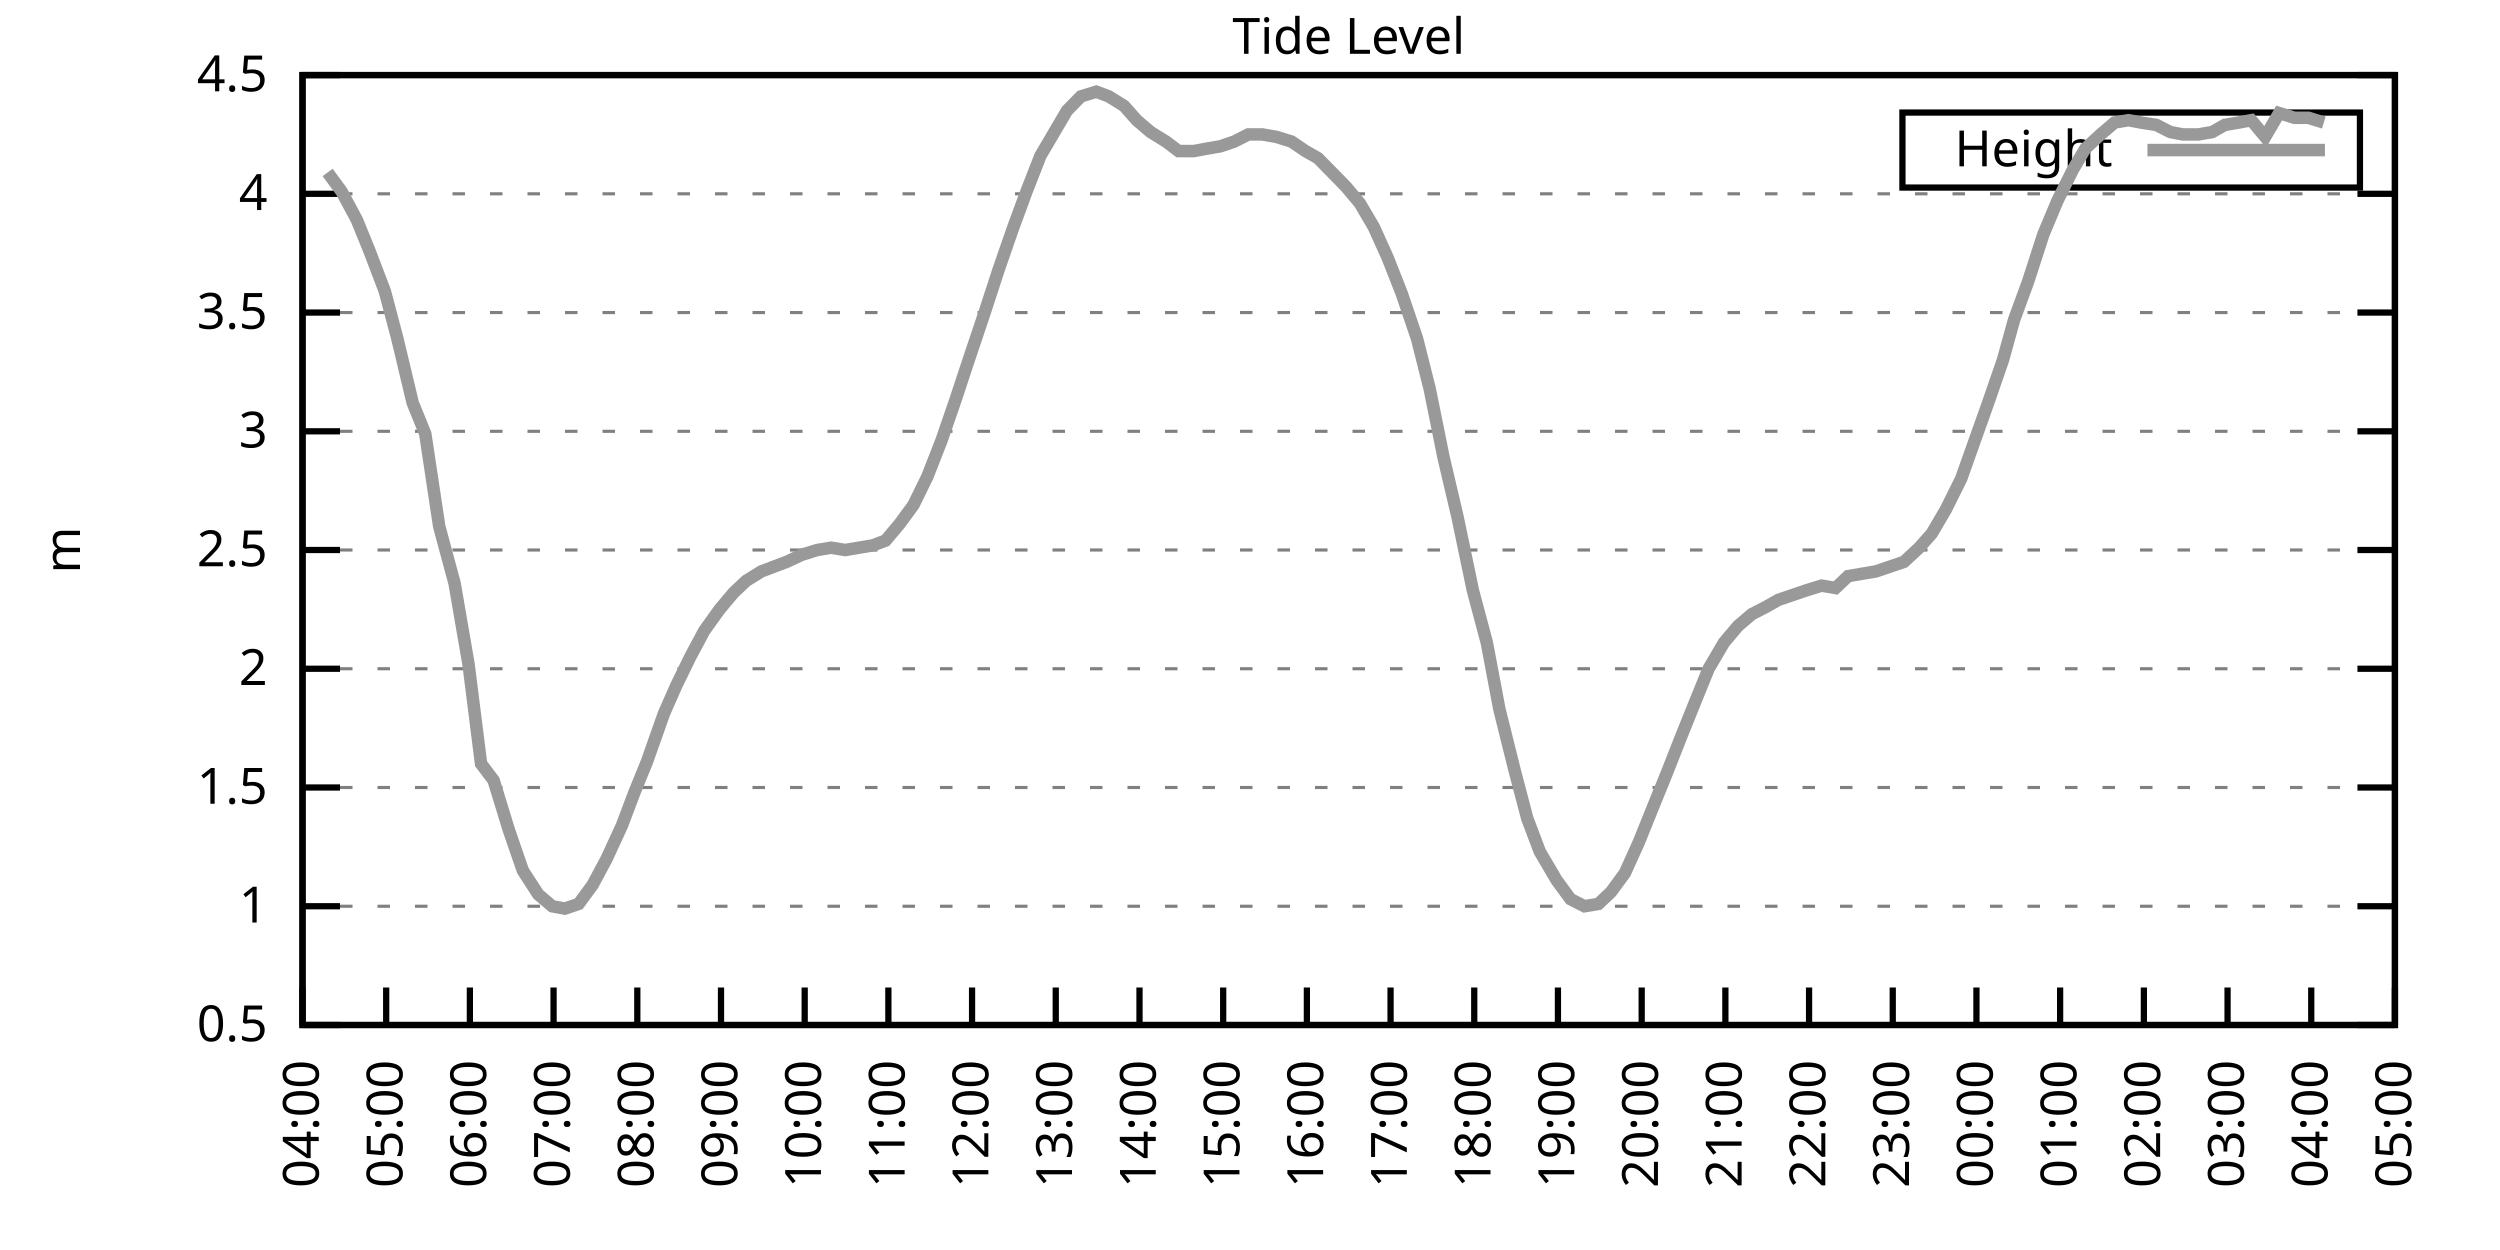
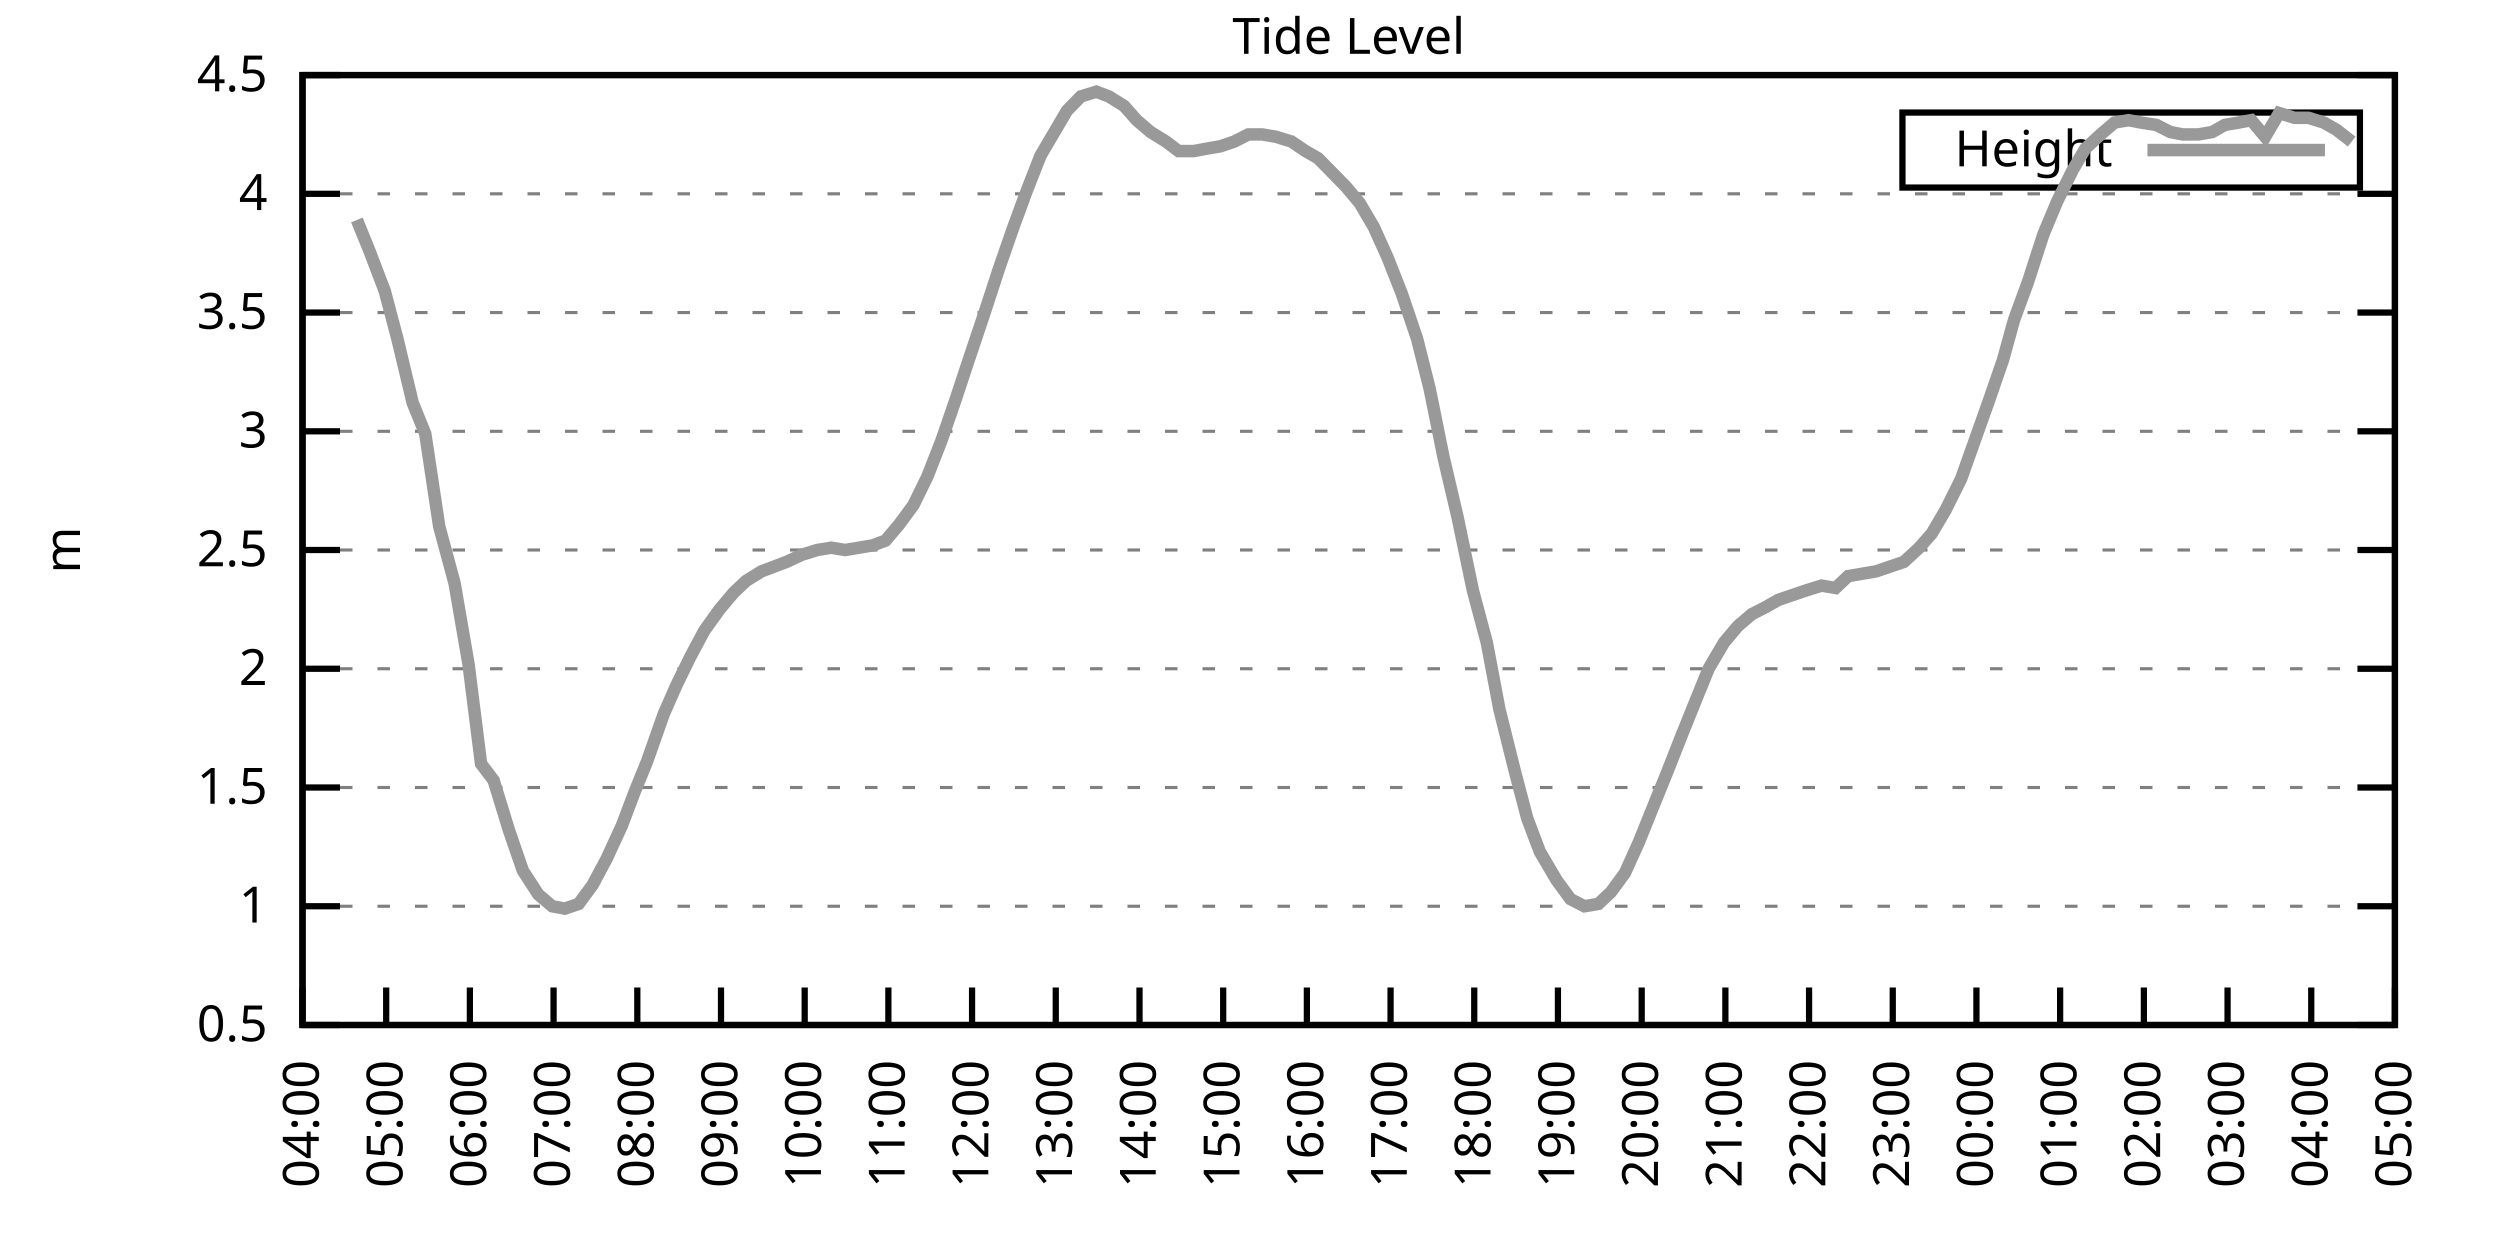
<svg xmlns="http://www.w3.org/2000/svg" xmlns:xlink="http://www.w3.org/1999/xlink" width="400" height="200" viewBox="0 0 400 200">
  <g id="gnuplot_canvas">
    <rect x="0" y="0" width="400" height="200" fill="none" />
    <defs>
      <circle id="gpDot" r="0.5" stroke-width="0.5" stroke="currentColor" />
      <path id="gpPt0" stroke-width="0.333" stroke="currentColor" d="M-1,0 h2 M0,-1 v2" />
      <path id="gpPt1" stroke-width="0.333" stroke="currentColor" d="M-1,-1 L1,1 M1,-1 L-1,1" />
      <path id="gpPt2" stroke-width="0.333" stroke="currentColor" d="M-1,0 L1,0 M0,-1 L0,1 M-1,-1 L1,1 M-1,1 L1,-1" />
      <rect id="gpPt3" stroke-width="0.333" stroke="currentColor" x="-1" y="-1" width="2" height="2" />
      <rect id="gpPt4" stroke-width="0.333" stroke="currentColor" fill="currentColor" x="-1" y="-1" width="2" height="2" />
      <circle id="gpPt5" stroke-width="0.333" stroke="currentColor" cx="0" cy="0" r="1" />
      <use xlink:href="#gpPt5" id="gpPt6" fill="currentColor" stroke="none" />
      <path id="gpPt7" stroke-width="0.333" stroke="currentColor" d="M0,-1.33 L-1.33,0.67 L1.33,0.67 z" />
      <use xlink:href="#gpPt7" id="gpPt8" fill="currentColor" stroke="none" />
      <use xlink:href="#gpPt7" id="gpPt9" stroke="currentColor" transform="rotate(180)" />
      <use xlink:href="#gpPt9" id="gpPt10" fill="currentColor" stroke="none" />
      <use xlink:href="#gpPt3" id="gpPt11" stroke="currentColor" transform="rotate(45)" />
      <use xlink:href="#gpPt11" id="gpPt12" fill="currentColor" stroke="none" />
      <path id="gpPt13" stroke-width="0.333" stroke="currentColor" d="M0,1.330 L1.265,0.411 L0.782,-1.067 L-0.782,-1.076 L-1.265,0.411 z" />
      <use xlink:href="#gpPt13" id="gpPt14" fill="currentColor" stroke="none" />
      <filter id="textbox" filterUnits="objectBoundingBox" x="0" y="0" height="1" width="1">
        <feFlood flood-color="white" flood-opacity="1" result="bgnd" />
        <feComposite in="SourceGraphic" in2="bgnd" operator="atop" />
      </filter>
      <filter id="greybox" filterUnits="objectBoundingBox" x="0" y="0" height="1" width="1">
        <feFlood flood-color="lightgrey" flood-opacity="1" result="grey" />
        <feComposite in="SourceGraphic" in2="grey" operator="atop" />
      </filter>
    </defs>
    <g fill="none" color="white" stroke="currentColor" stroke-width="1.00" stroke-linecap="butt" stroke-linejoin="miter">
</g>
    <g fill="none" color="black" stroke="currentColor" stroke-width="1.00" stroke-linecap="butt" stroke-linejoin="miter">
      <g stroke="none" shape-rendering="crispEdges">
        <polygon fill="rgb(255, 255, 255)" points="48.40,164.00 383.18,164.00 383.18,12.02 48.40,12.02 " />
      </g>
    </g>
    <g fill="none" color="black" stroke="currentColor" stroke-width="1.00" stroke-linecap="butt" stroke-linejoin="miter">
</g>
    <g fill="none" color="black" stroke="black" stroke-width="0.50" stroke-linecap="butt" stroke-linejoin="miter">
</g>
    <g fill="none" color="gray" stroke="currentColor" stroke-width="0.50" stroke-linecap="butt" stroke-linejoin="miter">
      <path stroke="gray" stroke-dasharray="2,4" class="gridline" d="M48.40,164.00 L383.19,164.00  " />
    </g>
    <g fill="none" color="gray" stroke="gray" stroke-width="1.00" stroke-linecap="butt" stroke-linejoin="miter">
</g>
    <g fill="none" color="black" stroke="currentColor" stroke-width="1.00" stroke-linecap="butt" stroke-linejoin="miter">
      <path stroke="black" d="M48.40,164.00 L54.40,164.00 M383.19,164.00 L377.19,164.00  " />
      <g transform="translate(42.80,166.60)" stroke="none" fill="black" font-family="Sans" font-size="8.00" text-anchor="end">
        <text>
          <tspan font-family="Sans"> 0.5</tspan>
        </text>
      </g>
    </g>
    <g fill="none" color="black" stroke="currentColor" stroke-width="1.00" stroke-linecap="butt" stroke-linejoin="miter">
</g>
    <g fill="none" color="black" stroke="black" stroke-width="0.50" stroke-linecap="butt" stroke-linejoin="miter">
</g>
    <g fill="none" color="gray" stroke="currentColor" stroke-width="0.50" stroke-linecap="butt" stroke-linejoin="miter">
      <path stroke="gray" stroke-dasharray="2,4" class="gridline" d="M48.40,145.00 L383.19,145.00  " />
    </g>
    <g fill="none" color="gray" stroke="gray" stroke-width="1.00" stroke-linecap="butt" stroke-linejoin="miter">
</g>
    <g fill="none" color="black" stroke="currentColor" stroke-width="1.00" stroke-linecap="butt" stroke-linejoin="miter">
      <path stroke="black" d="M48.40,145.00 L54.40,145.00 M383.19,145.00 L377.19,145.00  " />
      <g transform="translate(42.80,147.60)" stroke="none" fill="black" font-family="Sans" font-size="8.00" text-anchor="end">
        <text>
          <tspan font-family="Sans"> 1</tspan>
        </text>
      </g>
    </g>
    <g fill="none" color="black" stroke="currentColor" stroke-width="1.00" stroke-linecap="butt" stroke-linejoin="miter">
</g>
    <g fill="none" color="black" stroke="black" stroke-width="0.50" stroke-linecap="butt" stroke-linejoin="miter">
</g>
    <g fill="none" color="gray" stroke="currentColor" stroke-width="0.50" stroke-linecap="butt" stroke-linejoin="miter">
      <path stroke="gray" stroke-dasharray="2,4" class="gridline" d="M48.40,126.00 L383.19,126.00  " />
    </g>
    <g fill="none" color="gray" stroke="gray" stroke-width="1.00" stroke-linecap="butt" stroke-linejoin="miter">
</g>
    <g fill="none" color="black" stroke="currentColor" stroke-width="1.00" stroke-linecap="butt" stroke-linejoin="miter">
      <path stroke="black" d="M48.40,126.00 L54.40,126.00 M383.19,126.00 L377.19,126.00  " />
      <g transform="translate(42.80,128.60)" stroke="none" fill="black" font-family="Sans" font-size="8.00" text-anchor="end">
        <text>
          <tspan font-family="Sans"> 1.5</tspan>
        </text>
      </g>
    </g>
    <g fill="none" color="black" stroke="currentColor" stroke-width="1.00" stroke-linecap="butt" stroke-linejoin="miter">
</g>
    <g fill="none" color="black" stroke="black" stroke-width="0.50" stroke-linecap="butt" stroke-linejoin="miter">
</g>
    <g fill="none" color="gray" stroke="currentColor" stroke-width="0.50" stroke-linecap="butt" stroke-linejoin="miter">
      <path stroke="gray" stroke-dasharray="2,4" class="gridline" d="M48.40,107.00 L383.19,107.00  " />
    </g>
    <g fill="none" color="gray" stroke="gray" stroke-width="1.00" stroke-linecap="butt" stroke-linejoin="miter">
</g>
    <g fill="none" color="black" stroke="currentColor" stroke-width="1.00" stroke-linecap="butt" stroke-linejoin="miter">
      <path stroke="black" d="M48.40,107.00 L54.40,107.00 M383.19,107.00 L377.19,107.00  " />
      <g transform="translate(42.80,109.60)" stroke="none" fill="black" font-family="Sans" font-size="8.00" text-anchor="end">
        <text>
          <tspan font-family="Sans"> 2</tspan>
        </text>
      </g>
    </g>
    <g fill="none" color="black" stroke="currentColor" stroke-width="1.00" stroke-linecap="butt" stroke-linejoin="miter">
</g>
    <g fill="none" color="black" stroke="black" stroke-width="0.50" stroke-linecap="butt" stroke-linejoin="miter">
</g>
    <g fill="none" color="gray" stroke="currentColor" stroke-width="0.50" stroke-linecap="butt" stroke-linejoin="miter">
      <path stroke="gray" stroke-dasharray="2,4" class="gridline" d="M48.40,88.00 L383.19,88.00  " />
    </g>
    <g fill="none" color="gray" stroke="gray" stroke-width="1.00" stroke-linecap="butt" stroke-linejoin="miter">
</g>
    <g fill="none" color="black" stroke="currentColor" stroke-width="1.00" stroke-linecap="butt" stroke-linejoin="miter">
      <path stroke="black" d="M48.40,88.00 L54.40,88.00 M383.19,88.00 L377.19,88.00  " />
      <g transform="translate(42.80,90.60)" stroke="none" fill="black" font-family="Sans" font-size="8.00" text-anchor="end">
        <text>
          <tspan font-family="Sans"> 2.5</tspan>
        </text>
      </g>
    </g>
    <g fill="none" color="black" stroke="currentColor" stroke-width="1.00" stroke-linecap="butt" stroke-linejoin="miter">
</g>
    <g fill="none" color="black" stroke="black" stroke-width="0.50" stroke-linecap="butt" stroke-linejoin="miter">
</g>
    <g fill="none" color="gray" stroke="currentColor" stroke-width="0.50" stroke-linecap="butt" stroke-linejoin="miter">
      <path stroke="gray" stroke-dasharray="2,4" class="gridline" d="M48.40,69.01 L383.19,69.01  " />
    </g>
    <g fill="none" color="gray" stroke="gray" stroke-width="1.00" stroke-linecap="butt" stroke-linejoin="miter">
</g>
    <g fill="none" color="black" stroke="currentColor" stroke-width="1.00" stroke-linecap="butt" stroke-linejoin="miter">
      <path stroke="black" d="M48.40,69.01 L54.40,69.01 M383.19,69.01 L377.19,69.01  " />
      <g transform="translate(42.80,71.61)" stroke="none" fill="black" font-family="Sans" font-size="8.00" text-anchor="end">
        <text>
          <tspan font-family="Sans"> 3</tspan>
        </text>
      </g>
    </g>
    <g fill="none" color="black" stroke="currentColor" stroke-width="1.00" stroke-linecap="butt" stroke-linejoin="miter">
</g>
    <g fill="none" color="black" stroke="black" stroke-width="0.50" stroke-linecap="butt" stroke-linejoin="miter">
</g>
    <g fill="none" color="gray" stroke="currentColor" stroke-width="0.50" stroke-linecap="butt" stroke-linejoin="miter">
      <path stroke="gray" stroke-dasharray="2,4" class="gridline" d="M48.40,50.01 L383.19,50.01  " />
    </g>
    <g fill="none" color="gray" stroke="gray" stroke-width="1.00" stroke-linecap="butt" stroke-linejoin="miter">
</g>
    <g fill="none" color="black" stroke="currentColor" stroke-width="1.00" stroke-linecap="butt" stroke-linejoin="miter">
      <path stroke="black" d="M48.40,50.01 L54.40,50.01 M383.19,50.01 L377.19,50.01  " />
      <g transform="translate(42.80,52.61)" stroke="none" fill="black" font-family="Sans" font-size="8.00" text-anchor="end">
        <text>
          <tspan font-family="Sans"> 3.5</tspan>
        </text>
      </g>
    </g>
    <g fill="none" color="black" stroke="currentColor" stroke-width="1.00" stroke-linecap="butt" stroke-linejoin="miter">
</g>
    <g fill="none" color="black" stroke="black" stroke-width="0.50" stroke-linecap="butt" stroke-linejoin="miter">
</g>
    <g fill="none" color="gray" stroke="currentColor" stroke-width="0.50" stroke-linecap="butt" stroke-linejoin="miter">
      <path stroke="gray" stroke-dasharray="2,4" class="gridline" d="M48.40,31.01 L383.19,31.01  " />
    </g>
    <g fill="none" color="gray" stroke="gray" stroke-width="1.00" stroke-linecap="butt" stroke-linejoin="miter">
</g>
    <g fill="none" color="black" stroke="currentColor" stroke-width="1.00" stroke-linecap="butt" stroke-linejoin="miter">
      <path stroke="black" d="M48.40,31.01 L54.40,31.01 M383.19,31.01 L377.19,31.01  " />
      <g transform="translate(42.80,33.61)" stroke="none" fill="black" font-family="Sans" font-size="8.00" text-anchor="end">
        <text>
          <tspan font-family="Sans"> 4</tspan>
        </text>
      </g>
    </g>
    <g fill="none" color="black" stroke="currentColor" stroke-width="1.00" stroke-linecap="butt" stroke-linejoin="miter">
</g>
    <g fill="none" color="black" stroke="black" stroke-width="0.50" stroke-linecap="butt" stroke-linejoin="miter">
</g>
    <g fill="none" color="gray" stroke="currentColor" stroke-width="0.50" stroke-linecap="butt" stroke-linejoin="miter">
      <path stroke="gray" stroke-dasharray="2,4" class="gridline" d="M48.40,12.01 L383.19,12.01  " />
    </g>
    <g fill="none" color="gray" stroke="gray" stroke-width="1.00" stroke-linecap="butt" stroke-linejoin="miter">
</g>
    <g fill="none" color="black" stroke="currentColor" stroke-width="1.00" stroke-linecap="butt" stroke-linejoin="miter">
      <path stroke="black" d="M48.40,12.01 L54.40,12.01 M383.19,12.01 L377.19,12.01  " />
      <g transform="translate(42.80,14.61)" stroke="none" fill="black" font-family="Sans" font-size="8.00" text-anchor="end">
        <text>
          <tspan font-family="Sans"> 4.5</tspan>
        </text>
      </g>
    </g>
    <g fill="none" color="black" stroke="currentColor" stroke-width="1.00" stroke-linecap="butt" stroke-linejoin="miter">
      <path stroke="black" d="M48.40,164.00 L48.40,158.00  " />
      <g transform="translate(51.00,169.60) rotate(270.00)" stroke="none" fill="black" font-family="Sans" font-size="8.00" text-anchor="end">
        <text>
          <tspan font-family="Sans">04:00</tspan>
        </text>
      </g>
    </g>
    <g fill="none" color="black" stroke="currentColor" stroke-width="1.00" stroke-linecap="butt" stroke-linejoin="miter">
      <path stroke="black" d="M61.79,164.00 L61.79,158.00  " />
      <g transform="translate(64.39,169.60) rotate(270.00)" stroke="none" fill="black" font-family="Sans" font-size="8.00" text-anchor="end">
        <text>
          <tspan font-family="Sans">05:00</tspan>
        </text>
      </g>
    </g>
    <g fill="none" color="black" stroke="currentColor" stroke-width="1.00" stroke-linecap="butt" stroke-linejoin="miter">
      <path stroke="black" d="M75.18,164.00 L75.18,158.00  " />
      <g transform="translate(77.78,169.60) rotate(270.00)" stroke="none" fill="black" font-family="Sans" font-size="8.00" text-anchor="end">
        <text>
          <tspan font-family="Sans">06:00</tspan>
        </text>
      </g>
    </g>
    <g fill="none" color="black" stroke="currentColor" stroke-width="1.00" stroke-linecap="butt" stroke-linejoin="miter">
      <path stroke="black" d="M88.57,164.00 L88.57,158.00  " />
      <g transform="translate(91.17,169.60) rotate(270.00)" stroke="none" fill="black" font-family="Sans" font-size="8.00" text-anchor="end">
        <text>
          <tspan font-family="Sans">07:00</tspan>
        </text>
      </g>
    </g>
    <g fill="none" color="black" stroke="currentColor" stroke-width="1.00" stroke-linecap="butt" stroke-linejoin="miter">
      <path stroke="black" d="M101.97,164.00 L101.97,158.00  " />
      <g transform="translate(104.57,169.60) rotate(270.00)" stroke="none" fill="black" font-family="Sans" font-size="8.00" text-anchor="end">
        <text>
          <tspan font-family="Sans">08:00</tspan>
        </text>
      </g>
    </g>
    <g fill="none" color="black" stroke="currentColor" stroke-width="1.00" stroke-linecap="butt" stroke-linejoin="miter">
      <path stroke="black" d="M115.36,164.00 L115.36,158.00  " />
      <g transform="translate(117.96,169.60) rotate(270.00)" stroke="none" fill="black" font-family="Sans" font-size="8.00" text-anchor="end">
        <text>
          <tspan font-family="Sans">09:00</tspan>
        </text>
      </g>
    </g>
    <g fill="none" color="black" stroke="currentColor" stroke-width="1.00" stroke-linecap="butt" stroke-linejoin="miter">
      <path stroke="black" d="M128.75,164.00 L128.75,158.00  " />
      <g transform="translate(131.35,169.60) rotate(270.00)" stroke="none" fill="black" font-family="Sans" font-size="8.00" text-anchor="end">
        <text>
          <tspan font-family="Sans">10:00</tspan>
        </text>
      </g>
    </g>
    <g fill="none" color="black" stroke="currentColor" stroke-width="1.00" stroke-linecap="butt" stroke-linejoin="miter">
      <path stroke="black" d="M142.14,164.00 L142.14,158.00  " />
      <g transform="translate(144.74,169.60) rotate(270.00)" stroke="none" fill="black" font-family="Sans" font-size="8.00" text-anchor="end">
        <text>
          <tspan font-family="Sans">11:00</tspan>
        </text>
      </g>
    </g>
    <g fill="none" color="black" stroke="currentColor" stroke-width="1.00" stroke-linecap="butt" stroke-linejoin="miter">
      <path stroke="black" d="M155.53,164.00 L155.53,158.00  " />
      <g transform="translate(158.13,169.60) rotate(270.00)" stroke="none" fill="black" font-family="Sans" font-size="8.00" text-anchor="end">
        <text>
          <tspan font-family="Sans">12:00</tspan>
        </text>
      </g>
    </g>
    <g fill="none" color="black" stroke="currentColor" stroke-width="1.00" stroke-linecap="butt" stroke-linejoin="miter">
      <path stroke="black" d="M168.92,164.00 L168.92,158.00  " />
      <g transform="translate(171.52,169.60) rotate(270.00)" stroke="none" fill="black" font-family="Sans" font-size="8.00" text-anchor="end">
        <text>
          <tspan font-family="Sans">13:00</tspan>
        </text>
      </g>
    </g>
    <g fill="none" color="black" stroke="currentColor" stroke-width="1.00" stroke-linecap="butt" stroke-linejoin="miter">
      <path stroke="black" d="M182.32,164.00 L182.32,158.00  " />
      <g transform="translate(184.92,169.60) rotate(270.00)" stroke="none" fill="black" font-family="Sans" font-size="8.00" text-anchor="end">
        <text>
          <tspan font-family="Sans">14:00</tspan>
        </text>
      </g>
    </g>
    <g fill="none" color="black" stroke="currentColor" stroke-width="1.00" stroke-linecap="butt" stroke-linejoin="miter">
      <path stroke="black" d="M195.71,164.00 L195.71,158.00  " />
      <g transform="translate(198.31,169.60) rotate(270.00)" stroke="none" fill="black" font-family="Sans" font-size="8.00" text-anchor="end">
        <text>
          <tspan font-family="Sans">15:00</tspan>
        </text>
      </g>
    </g>
    <g fill="none" color="black" stroke="currentColor" stroke-width="1.00" stroke-linecap="butt" stroke-linejoin="miter">
      <path stroke="black" d="M209.10,164.00 L209.10,158.00  " />
      <g transform="translate(211.70,169.60) rotate(270.00)" stroke="none" fill="black" font-family="Sans" font-size="8.00" text-anchor="end">
        <text>
          <tspan font-family="Sans">16:00</tspan>
        </text>
      </g>
    </g>
    <g fill="none" color="black" stroke="currentColor" stroke-width="1.00" stroke-linecap="butt" stroke-linejoin="miter">
      <path stroke="black" d="M222.49,164.00 L222.49,158.00  " />
      <g transform="translate(225.09,169.60) rotate(270.00)" stroke="none" fill="black" font-family="Sans" font-size="8.00" text-anchor="end">
        <text>
          <tspan font-family="Sans">17:00</tspan>
        </text>
      </g>
    </g>
    <g fill="none" color="black" stroke="currentColor" stroke-width="1.00" stroke-linecap="butt" stroke-linejoin="miter">
      <path stroke="black" d="M235.88,164.00 L235.88,158.00  " />
      <g transform="translate(238.48,169.60) rotate(270.00)" stroke="none" fill="black" font-family="Sans" font-size="8.00" text-anchor="end">
        <text>
          <tspan font-family="Sans">18:00</tspan>
        </text>
      </g>
    </g>
    <g fill="none" color="black" stroke="currentColor" stroke-width="1.00" stroke-linecap="butt" stroke-linejoin="miter">
      <path stroke="black" d="M249.27,164.00 L249.27,158.00  " />
      <g transform="translate(251.87,169.60) rotate(270.00)" stroke="none" fill="black" font-family="Sans" font-size="8.00" text-anchor="end">
        <text>
          <tspan font-family="Sans">19:00</tspan>
        </text>
      </g>
    </g>
    <g fill="none" color="black" stroke="currentColor" stroke-width="1.00" stroke-linecap="butt" stroke-linejoin="miter">
      <path stroke="black" d="M262.67,164.00 L262.67,158.00  " />
      <g transform="translate(265.27,169.60) rotate(270.00)" stroke="none" fill="black" font-family="Sans" font-size="8.00" text-anchor="end">
        <text>
          <tspan font-family="Sans">20:00</tspan>
        </text>
      </g>
    </g>
    <g fill="none" color="black" stroke="currentColor" stroke-width="1.00" stroke-linecap="butt" stroke-linejoin="miter">
      <path stroke="black" d="M276.06,164.00 L276.06,158.00  " />
      <g transform="translate(278.66,169.60) rotate(270.00)" stroke="none" fill="black" font-family="Sans" font-size="8.00" text-anchor="end">
        <text>
          <tspan font-family="Sans">21:00</tspan>
        </text>
      </g>
    </g>
    <g fill="none" color="black" stroke="currentColor" stroke-width="1.00" stroke-linecap="butt" stroke-linejoin="miter">
      <path stroke="black" d="M289.45,164.00 L289.45,158.00  " />
      <g transform="translate(292.05,169.60) rotate(270.00)" stroke="none" fill="black" font-family="Sans" font-size="8.00" text-anchor="end">
        <text>
          <tspan font-family="Sans">22:00</tspan>
        </text>
      </g>
    </g>
    <g fill="none" color="black" stroke="currentColor" stroke-width="1.00" stroke-linecap="butt" stroke-linejoin="miter">
      <path stroke="black" d="M302.84,164.00 L302.84,158.00  " />
      <g transform="translate(305.44,169.60) rotate(270.00)" stroke="none" fill="black" font-family="Sans" font-size="8.00" text-anchor="end">
        <text>
          <tspan font-family="Sans">23:00</tspan>
        </text>
      </g>
    </g>
    <g fill="none" color="black" stroke="currentColor" stroke-width="1.00" stroke-linecap="butt" stroke-linejoin="miter">
      <path stroke="black" d="M316.23,164.00 L316.23,158.00  " />
      <g transform="translate(318.83,169.60) rotate(270.00)" stroke="none" fill="black" font-family="Sans" font-size="8.00" text-anchor="end">
        <text>
          <tspan font-family="Sans">00:00</tspan>
        </text>
      </g>
    </g>
    <g fill="none" color="black" stroke="currentColor" stroke-width="1.00" stroke-linecap="butt" stroke-linejoin="miter">
      <path stroke="black" d="M329.62,164.00 L329.62,158.00  " />
      <g transform="translate(332.22,169.60) rotate(270.00)" stroke="none" fill="black" font-family="Sans" font-size="8.00" text-anchor="end">
        <text>
          <tspan font-family="Sans">01:00</tspan>
        </text>
      </g>
    </g>
    <g fill="none" color="black" stroke="currentColor" stroke-width="1.00" stroke-linecap="butt" stroke-linejoin="miter">
      <path stroke="black" d="M343.02,164.00 L343.02,158.00  " />
      <g transform="translate(345.62,169.60) rotate(270.00)" stroke="none" fill="black" font-family="Sans" font-size="8.00" text-anchor="end">
        <text>
          <tspan font-family="Sans">02:00</tspan>
        </text>
      </g>
    </g>
    <g fill="none" color="black" stroke="currentColor" stroke-width="1.00" stroke-linecap="butt" stroke-linejoin="miter">
      <path stroke="black" d="M356.41,164.00 L356.41,158.00  " />
      <g transform="translate(359.01,169.60) rotate(270.00)" stroke="none" fill="black" font-family="Sans" font-size="8.00" text-anchor="end">
        <text>
          <tspan font-family="Sans">03:00</tspan>
        </text>
      </g>
    </g>
    <g fill="none" color="black" stroke="currentColor" stroke-width="1.00" stroke-linecap="butt" stroke-linejoin="miter">
      <path stroke="black" d="M369.80,164.00 L369.80,158.00  " />
      <g transform="translate(372.40,169.60) rotate(270.00)" stroke="none" fill="black" font-family="Sans" font-size="8.00" text-anchor="end">
        <text>
          <tspan font-family="Sans">04:00</tspan>
        </text>
      </g>
    </g>
    <g fill="none" color="black" stroke="currentColor" stroke-width="1.00" stroke-linecap="butt" stroke-linejoin="miter">
      <path stroke="black" d="M383.19,164.00 L383.19,158.00  " />
      <g transform="translate(385.79,169.60) rotate(270.00)" stroke="none" fill="black" font-family="Sans" font-size="8.00" text-anchor="end">
        <text>
          <tspan font-family="Sans">05:00</tspan>
        </text>
      </g>
    </g>
    <g fill="none" color="black" stroke="currentColor" stroke-width="1.00" stroke-linecap="butt" stroke-linejoin="miter">
</g>
    <g fill="none" color="black" stroke="currentColor" stroke-width="1.00" stroke-linecap="butt" stroke-linejoin="miter">
      <path stroke="black" d="M48.40,12.01 L48.40,164.00 L383.19,164.00 L383.19,12.01 L48.40,12.01 Z  " />
    </g>
    <g fill="none" color="black" stroke="currentColor" stroke-width="1.00" stroke-linecap="butt" stroke-linejoin="miter">
</g>
    <g fill="none" color="black" stroke="currentColor" stroke-width="1.00" stroke-linecap="butt" stroke-linejoin="miter">
      <path stroke="black" d="M304.39,30.01 L304.39,18.01 L377.59,18.01 L377.59,30.01 L304.39,30.01 Z  " />
    </g>
    <g id="Tide_level_plot_1">
      <g fill="none" color="white" stroke="black" stroke-width="2.00" stroke-linecap="butt" stroke-linejoin="miter">
</g>
      <g fill="none" color="black" stroke="currentColor" stroke-width="2.00" stroke-linecap="butt" stroke-linejoin="miter">
        <g transform="translate(337.99,26.61)" stroke="none" fill="black" font-family="Sans" font-size="8.00" text-anchor="end">
          <text>
            <tspan font-family="Sans">Height</tspan>
          </text>
        </g>
      </g>
      <g fill="none" color="black" stroke="currentColor" stroke-width="2.00" stroke-linecap="butt" stroke-linejoin="miter">
-         <path stroke="rgb(153, 153, 153)" d="M343.59,24.01 L371.99,24.01 M52.42,27.59 L54.65,30.63 L57.10,35.19 L59.11,40.13 L61.57,46.59 L63.58,54.19   L66.03,64.45 L68.04,69.39 L70.27,84.21 L72.73,93.32 L74.96,106.24 L76.97,122.20 L78.98,124.86 L81.43,132.84   L83.66,139.30 L86.12,143.10 L88.35,145.00 L90.36,145.38 L92.59,144.62 L94.82,141.58 L97.06,137.40 L99.51,132.08   L101.52,126.76 L103.53,121.82 L106.21,114.22 L108.22,109.66 L110.45,105.10 L112.68,100.92 L115.13,97.50 L117.37,94.84   L119.38,92.94 L121.83,91.42 L123.84,90.66 L125.85,89.90 L128.30,88.76 L130.76,88.00 L132.99,87.63 L135.22,88.00   L137.45,87.63 L139.69,87.25 L141.69,86.49 L143.93,83.83 L146.16,80.79 L148.39,76.23 L150.62,70.53 L152.85,64.07   L154.86,57.99 L157.54,50.01 L159.77,43.17 L162.01,36.71 L164.24,30.63 L166.47,24.93 L168.48,21.51 L170.71,17.71   L172.94,15.43 L175.40,14.67 L177.41,15.43 L179.86,16.95 L181.87,19.23 L184.10,21.13 L186.56,22.65 L188.57,24.17   L191.02,24.17 L193.03,23.79 L195.26,23.41 L197.49,22.65 L199.73,21.51 L201.96,21.51 L204.19,21.89 L206.64,22.65   L208.88,24.17 L210.88,25.31 L213.12,27.59 L215.35,29.87 L217.58,32.53 L219.81,36.33 L222.04,41.27 L224.28,46.97   L226.73,54.19 L228.74,62.17 L230.97,73.19 L233.20,82.69 L235.66,94.46 L237.89,102.82 L239.90,113.46 L242.36,123.34   L244.36,130.94 L246.37,136.26 L249.05,140.82 L251.28,143.86 L253.51,145.00 L255.75,144.62 L257.76,142.72 L259.99,139.68   L262.22,134.74 L264.67,128.66 L266.68,123.72 L268.92,118.02 L271.37,111.94 L273.38,107.00 L275.83,102.82 L278.07,100.16   L280.30,98.26 L282.53,97.12 L284.54,95.98 L286.77,95.22 L289.00,94.46 L291.46,93.70 L293.69,94.08 L295.70,92.18   L297.93,91.80 L300.16,91.42 L302.39,90.66 L304.63,89.90 L307.08,87.63 L309.09,85.35 L311.32,81.55 L313.78,76.61   L318.24,64.07 L320.47,57.61 L322.26,51.15 L324.49,45.07 L326.95,37.47 L329.18,32.15 L331.63,27.21 L333.64,23.79   L336.10,21.51 L338.33,19.61 L340.56,19.23 L342.57,19.61 L345.02,19.99 L347.26,21.13 L349.26,21.51 L351.72,21.51   L353.95,21.13 L355.96,19.99 L358.19,19.61 L360.20,19.23 L362.43,21.89 L364.66,18.09 L367.12,18.85 L369.35,18.85   L371.81,19.61  " />
+         <path stroke="rgb(153, 153, 153)" d="M343.59,24.01 L371.99,24.01 M57.10,35.19 L59.11,40.13 L61.57,46.59 L63.58,54.19 L66.03,64.45 L68.04,69.39   L70.27,84.21 L72.73,93.32 L74.96,106.24 L76.97,122.20 L78.98,124.86 L81.43,132.84 L83.66,139.30 L86.12,143.10   L88.35,145.00 L90.36,145.38 L92.59,144.62 L94.82,141.58 L97.06,137.40 L99.51,132.08 L101.52,126.76 L103.53,121.82   L106.21,114.22 L108.22,109.66 L110.45,105.10 L112.68,100.92 L115.13,97.50 L117.37,94.84 L119.38,92.94 L121.83,91.42   L123.84,90.66 L125.85,89.90 L128.30,88.76 L130.76,88.00 L132.99,87.63 L135.22,88.00 L137.45,87.63 L139.69,87.25   L141.69,86.49 L143.93,83.83 L146.16,80.79 L148.39,76.23 L150.62,70.53 L152.85,64.07 L154.86,57.99 L157.54,50.01   L159.77,43.17 L162.01,36.71 L164.24,30.63 L166.47,24.93 L168.48,21.51 L170.71,17.71 L172.94,15.43 L175.40,14.67   L177.41,15.43 L179.86,16.95 L181.87,19.23 L184.10,21.13 L186.56,22.65 L188.57,24.17 L191.02,24.17 L193.03,23.79   L195.26,23.41 L197.49,22.65 L199.73,21.51 L201.96,21.51 L204.19,21.89 L206.64,22.65 L208.88,24.17 L210.88,25.31   L213.12,27.59 L215.35,29.87 L217.58,32.53 L219.81,36.33 L222.04,41.27 L224.28,46.97 L226.73,54.19 L228.74,62.17   L230.97,73.19 L233.20,82.69 L235.66,94.46 L237.89,102.82 L239.90,113.46 L242.36,123.34 L244.36,130.94 L246.37,136.26   L249.05,140.82 L251.28,143.86 L253.51,145.00 L255.75,144.62 L257.76,142.72 L259.99,139.68 L262.22,134.74 L264.67,128.66   L266.68,123.72 L268.92,118.02 L271.37,111.94 L273.38,107.00 L275.83,102.82 L278.07,100.16 L280.30,98.26 L282.53,97.12   L284.54,95.98 L286.77,95.22 L289.00,94.46 L291.46,93.70 L293.69,94.08 L295.70,92.18 L297.93,91.80 L300.16,91.42   L302.39,90.66 L304.63,89.90 L307.08,87.63 L309.09,85.35 L311.32,81.55 L313.78,76.61 L318.24,64.07 L320.47,57.61   L322.26,51.15 L324.49,45.07 L326.95,37.47 L329.18,32.15 L331.63,27.21 L333.64,23.79 L336.10,21.51 L338.33,19.61   L340.56,19.23 L342.57,19.61 L345.02,19.99 L347.26,21.13 L349.26,21.51 L351.72,21.51 L353.95,21.13 L355.96,19.99   L358.19,19.61 L360.20,19.23 L362.43,21.89 L364.66,18.09 L367.12,18.85 L369.35,18.85 L371.81,19.61 L373.82,20.75   L376.27,22.65  " />
      </g>
    </g>
    <g fill="none" color="black" stroke="currentColor" stroke-width="2.00" stroke-linecap="butt" stroke-linejoin="miter">
</g>
    <g fill="none" color="black" stroke="black" stroke-width="1.00" stroke-linecap="butt" stroke-linejoin="miter">
</g>
    <g fill="none" color="black" stroke="currentColor" stroke-width="1.00" stroke-linecap="butt" stroke-linejoin="miter">
      <path stroke="black" d="M48.40,12.01 L48.40,164.00 L383.19,164.00 L383.19,12.01 L48.40,12.01 Z  " />
      <g transform="translate(12.80,88.01) rotate(270.00)" stroke="none" fill="black" font-family="Sans" font-size="8.00" text-anchor="middle">
        <text>
          <tspan font-family="Sans">m</tspan>
        </text>
      </g>
    </g>
    <g fill="none" color="black" stroke="currentColor" stroke-width="1.00" stroke-linecap="butt" stroke-linejoin="miter">
</g>
    <g fill="none" color="black" stroke="currentColor" stroke-width="1.00" stroke-linecap="butt" stroke-linejoin="miter">
      <g transform="translate(215.79,8.61)" stroke="none" fill="black" font-family="Sans" font-size="8.00" text-anchor="middle">
        <text>
          <tspan font-family="Sans">Tide Level</tspan>
        </text>
      </g>
    </g>
    <g fill="none" color="black" stroke="currentColor" stroke-width="1.00" stroke-linecap="butt" stroke-linejoin="miter">
</g>
  </g>
</svg>
